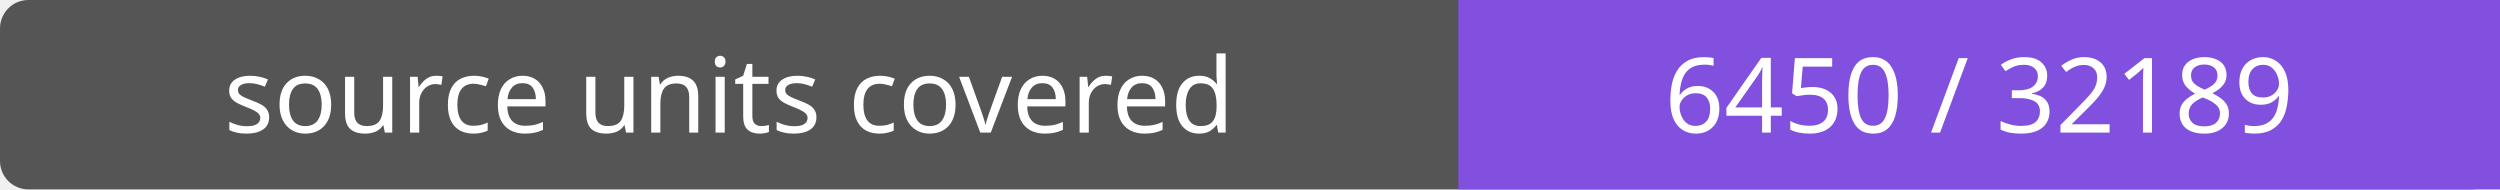
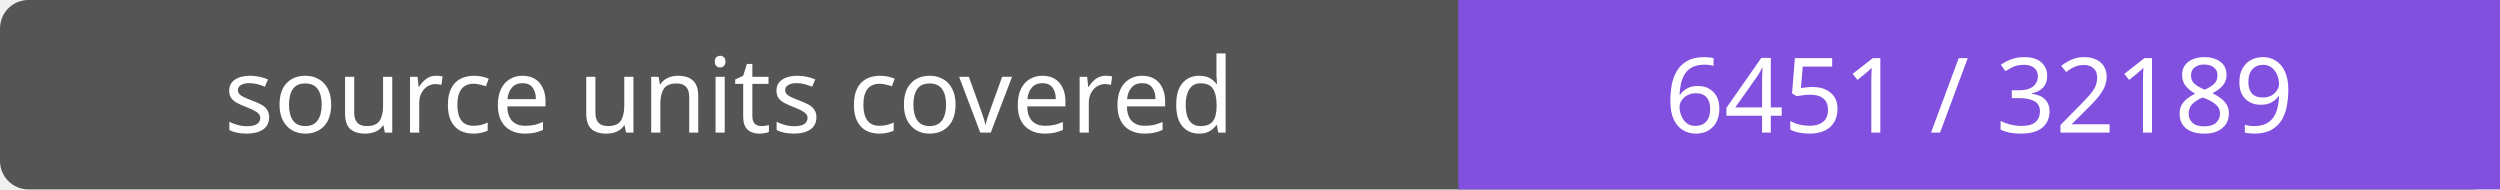
- <svg xmlns="http://www.w3.org/2000/svg" width="264" height="20" role="img" aria-label="source units covered: 6450 / 32189">
+ <svg xmlns="http://www.w3.org/2000/svg" width="264" height="20" role="img" aria-label="source units covered: 6451 / 32189">
  <rect width="264" height="20" rx="3" fill="#555" />
  <path fill="#8250df" d="M154 0h110v20H154z" />
  <g fill="#fff" text-anchor="middle" font-family="Verdana,sans-serif" font-size="11">
    <text x="77.0" y="14">source units covered</text>
-     <text x="209.0" y="14">6450 / 32189</text>
+     <text x="209.0" y="14">6451 / 32189</text>
  </g>
</svg>
